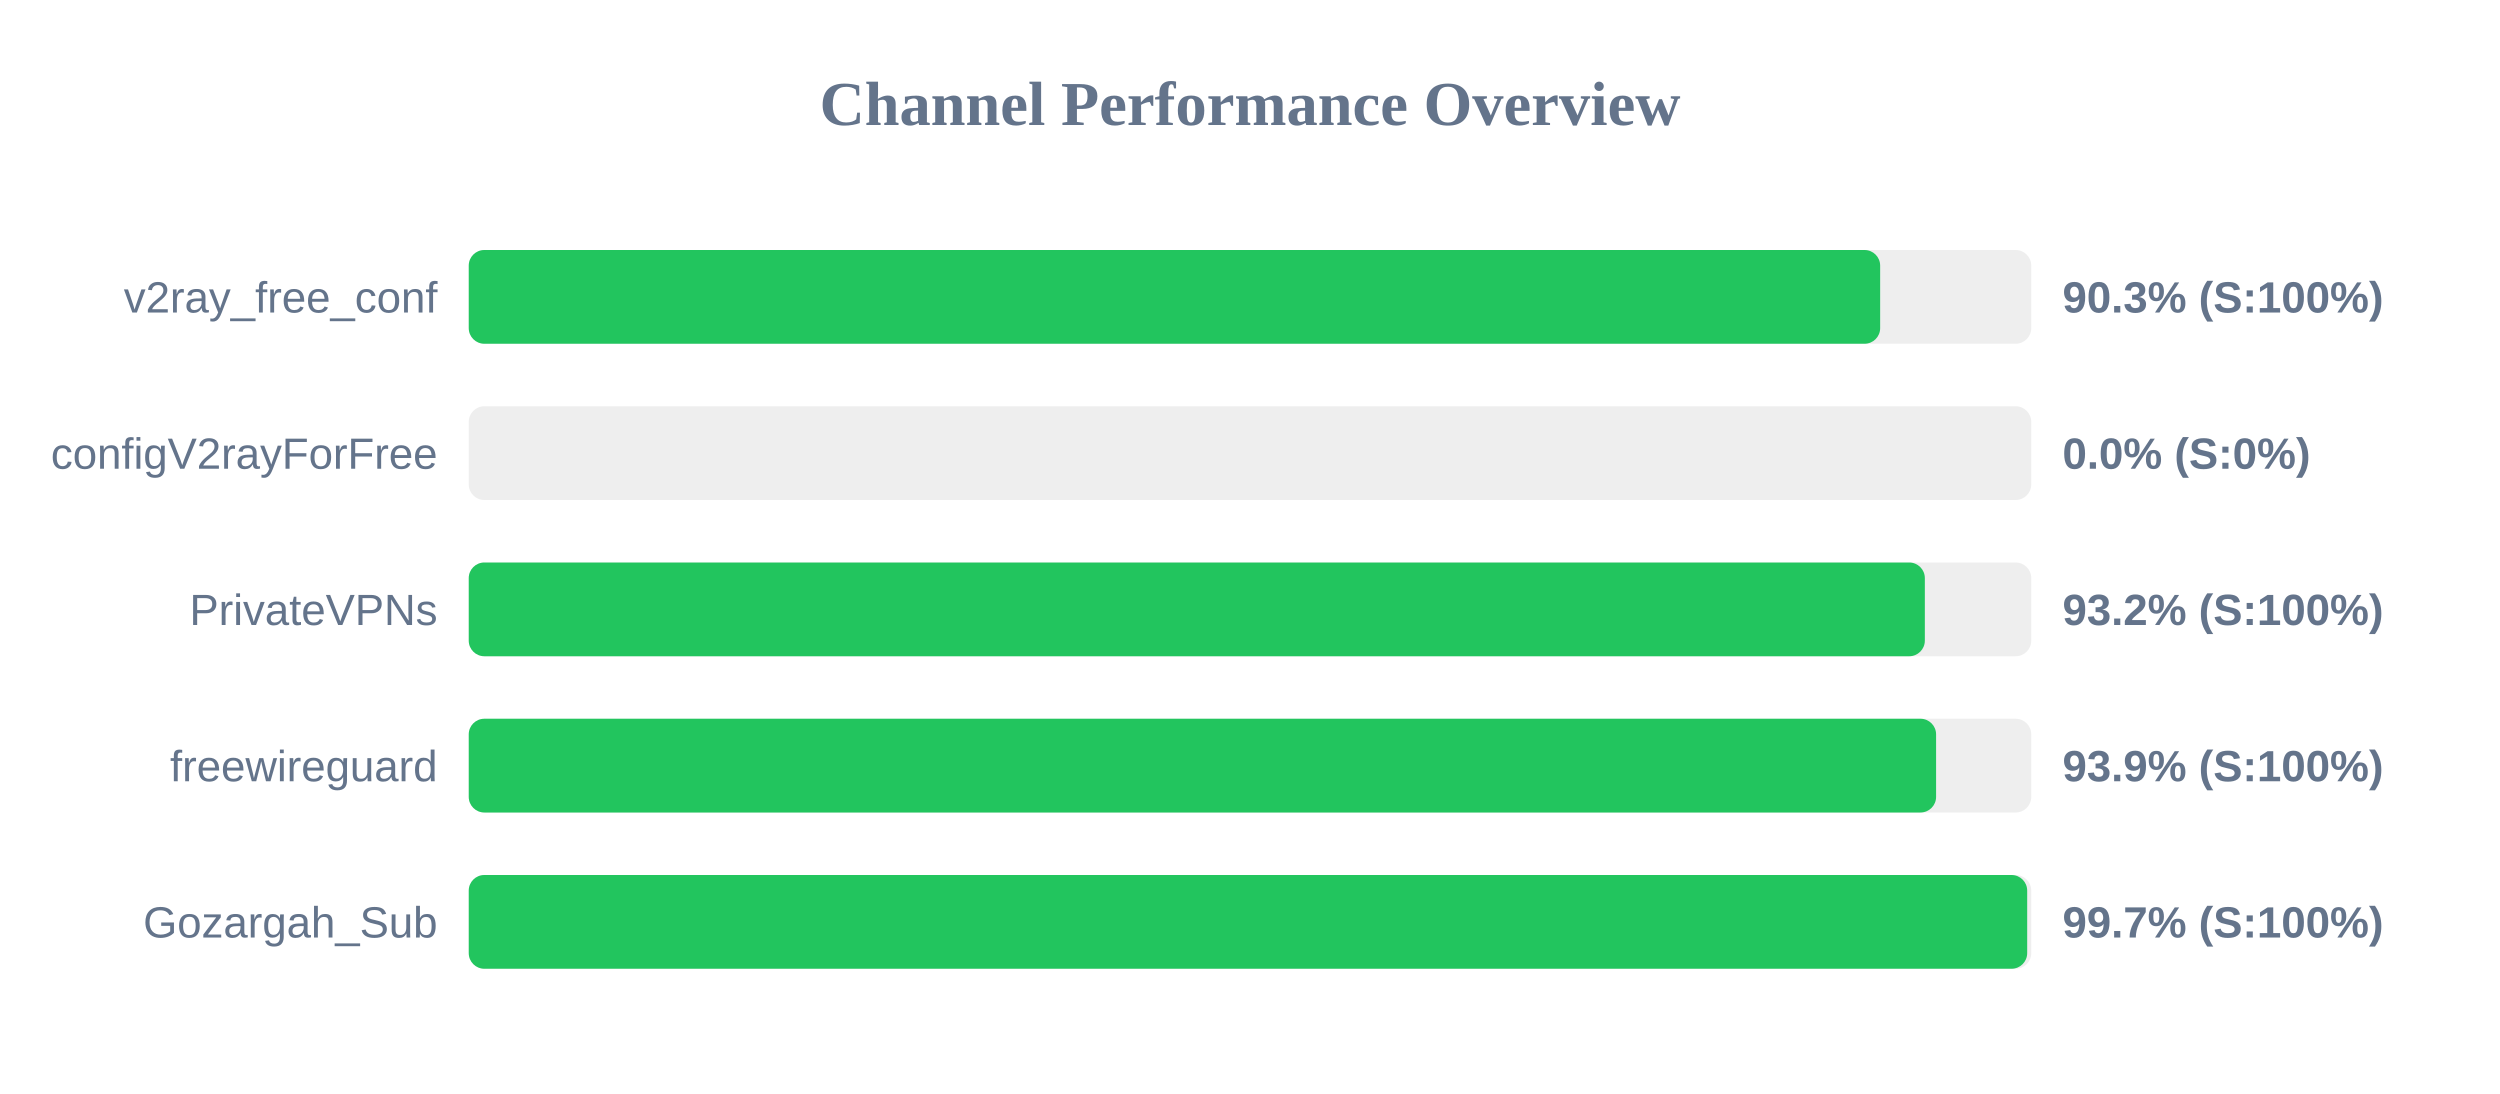
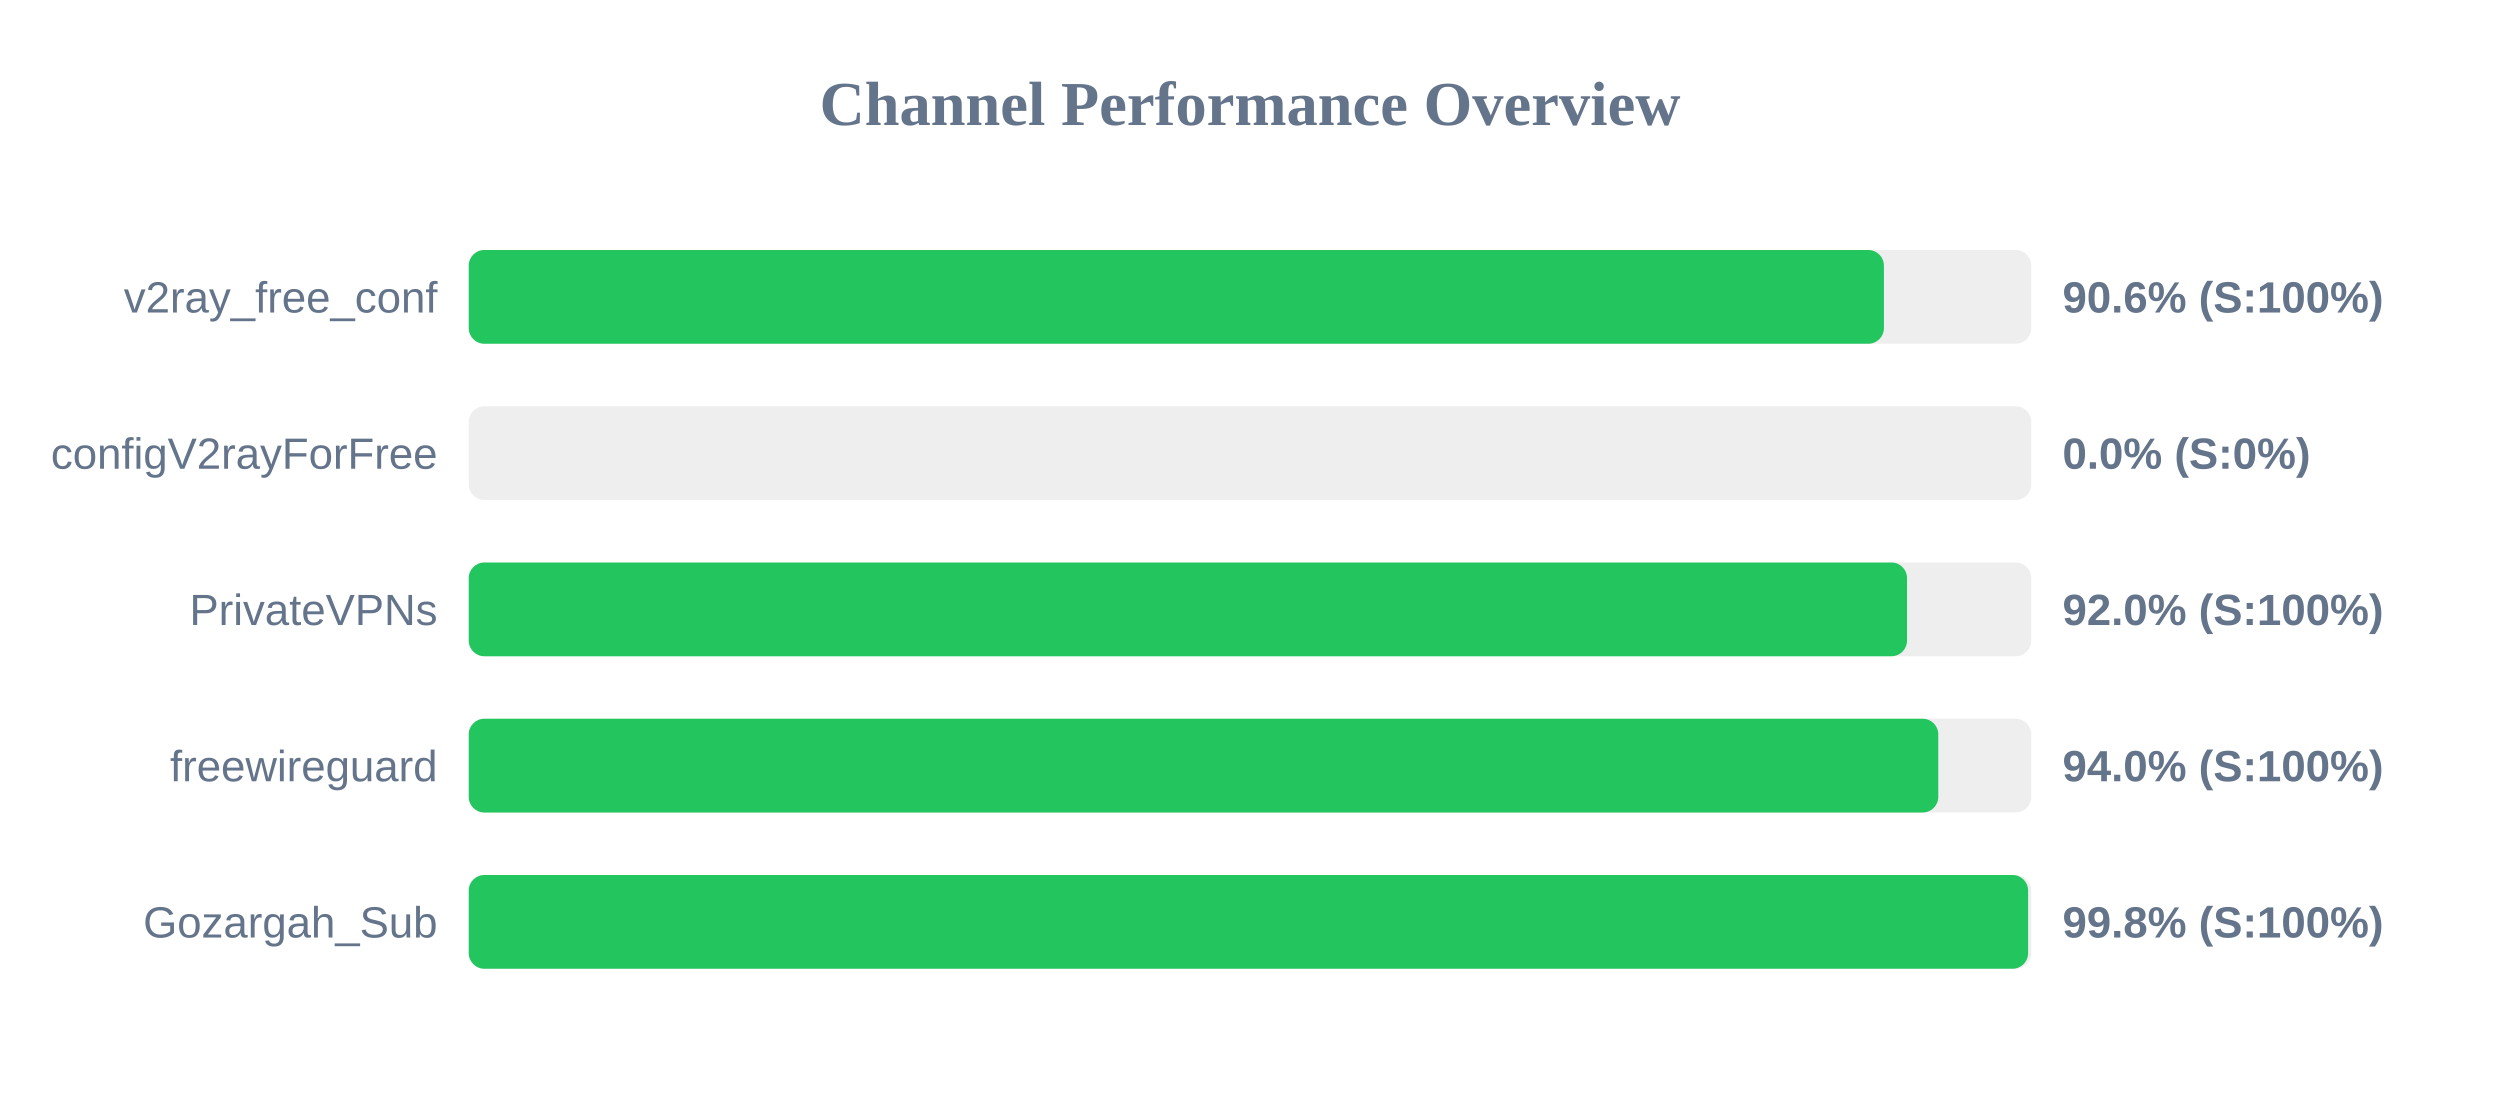
<svg xmlns="http://www.w3.org/2000/svg" width="800" height="350" version="1.1">
  <style>
        .row { font: 14px Arial; fill: #64748b; }
        .score { font: bold 14px Arial; fill: #64748b; }
    </style>
  <text x="400" y="40" text-anchor="middle" font-size="20px" font-weight="bold" fill="#64748b">Channel Performance Overview</text>
  <rect x="150" y="80" width="500" height="30" fill="#eee" rx="5" />
-   <rect x="150" y="80" width="451.65" height="30" fill="#22c55e" rx="5" />
+   <rect x="150" y="80" width="452.85" height="30" fill="#22c55e" rx="5" />
  <text x="140" y="100" text-anchor="end" class="row">v2ray_free_conf</text>
-   <text x="660" y="100" text-anchor="start" class="score">90.3% (S:100%)</text>
+   <text x="660" y="100" text-anchor="start" class="score">90.6% (S:100%)</text>
  <rect x="150" y="130" width="500" height="30" fill="#eee" rx="5" />
  <rect x="150" y="130" width="0.0" height="30" fill="#ef4444" rx="5" />
  <text x="140" y="150" text-anchor="end" class="row">configV2rayForFree</text>
  <text x="660" y="150" text-anchor="start" class="score">0.0% (S:0%)</text>
  <rect x="150" y="180" width="500" height="30" fill="#eee" rx="5" />
-   <rect x="150" y="180" width="465.95" height="30" fill="#22c55e" rx="5" />
+   <rect x="150" y="180" width="460.25" height="30" fill="#22c55e" rx="5" />
  <text x="140" y="200" text-anchor="end" class="row">PrivateVPNs</text>
-   <text x="660" y="200" text-anchor="start" class="score">93.2% (S:100%)</text>
+   <text x="660" y="200" text-anchor="start" class="score">92.0% (S:100%)</text>
  <rect x="150" y="230" width="500" height="30" fill="#eee" rx="5" />
-   <rect x="150" y="230" width="469.55" height="30" fill="#22c55e" rx="5" />
+   <rect x="150" y="230" width="470.25" height="30" fill="#22c55e" rx="5" />
  <text x="140" y="250" text-anchor="end" class="row">freewireguard</text>
-   <text x="660" y="250" text-anchor="start" class="score">93.9% (S:100%)</text>
+   <text x="660" y="250" text-anchor="start" class="score">94.0% (S:100%)</text>
  <rect x="150" y="280" width="500" height="30" fill="#eee" rx="5" />
-   <rect x="150" y="280" width="498.7" height="30" fill="#22c55e" rx="5" />
+   <rect x="150" y="280" width="499.0" height="30" fill="#22c55e" rx="5" />
  <text x="140" y="300" text-anchor="end" class="row">Gozargah_Sub</text>
-   <text x="660" y="300" text-anchor="start" class="score">99.7% (S:100%)</text>
+   <text x="660" y="300" text-anchor="start" class="score">99.8% (S:100%)</text>
</svg>
